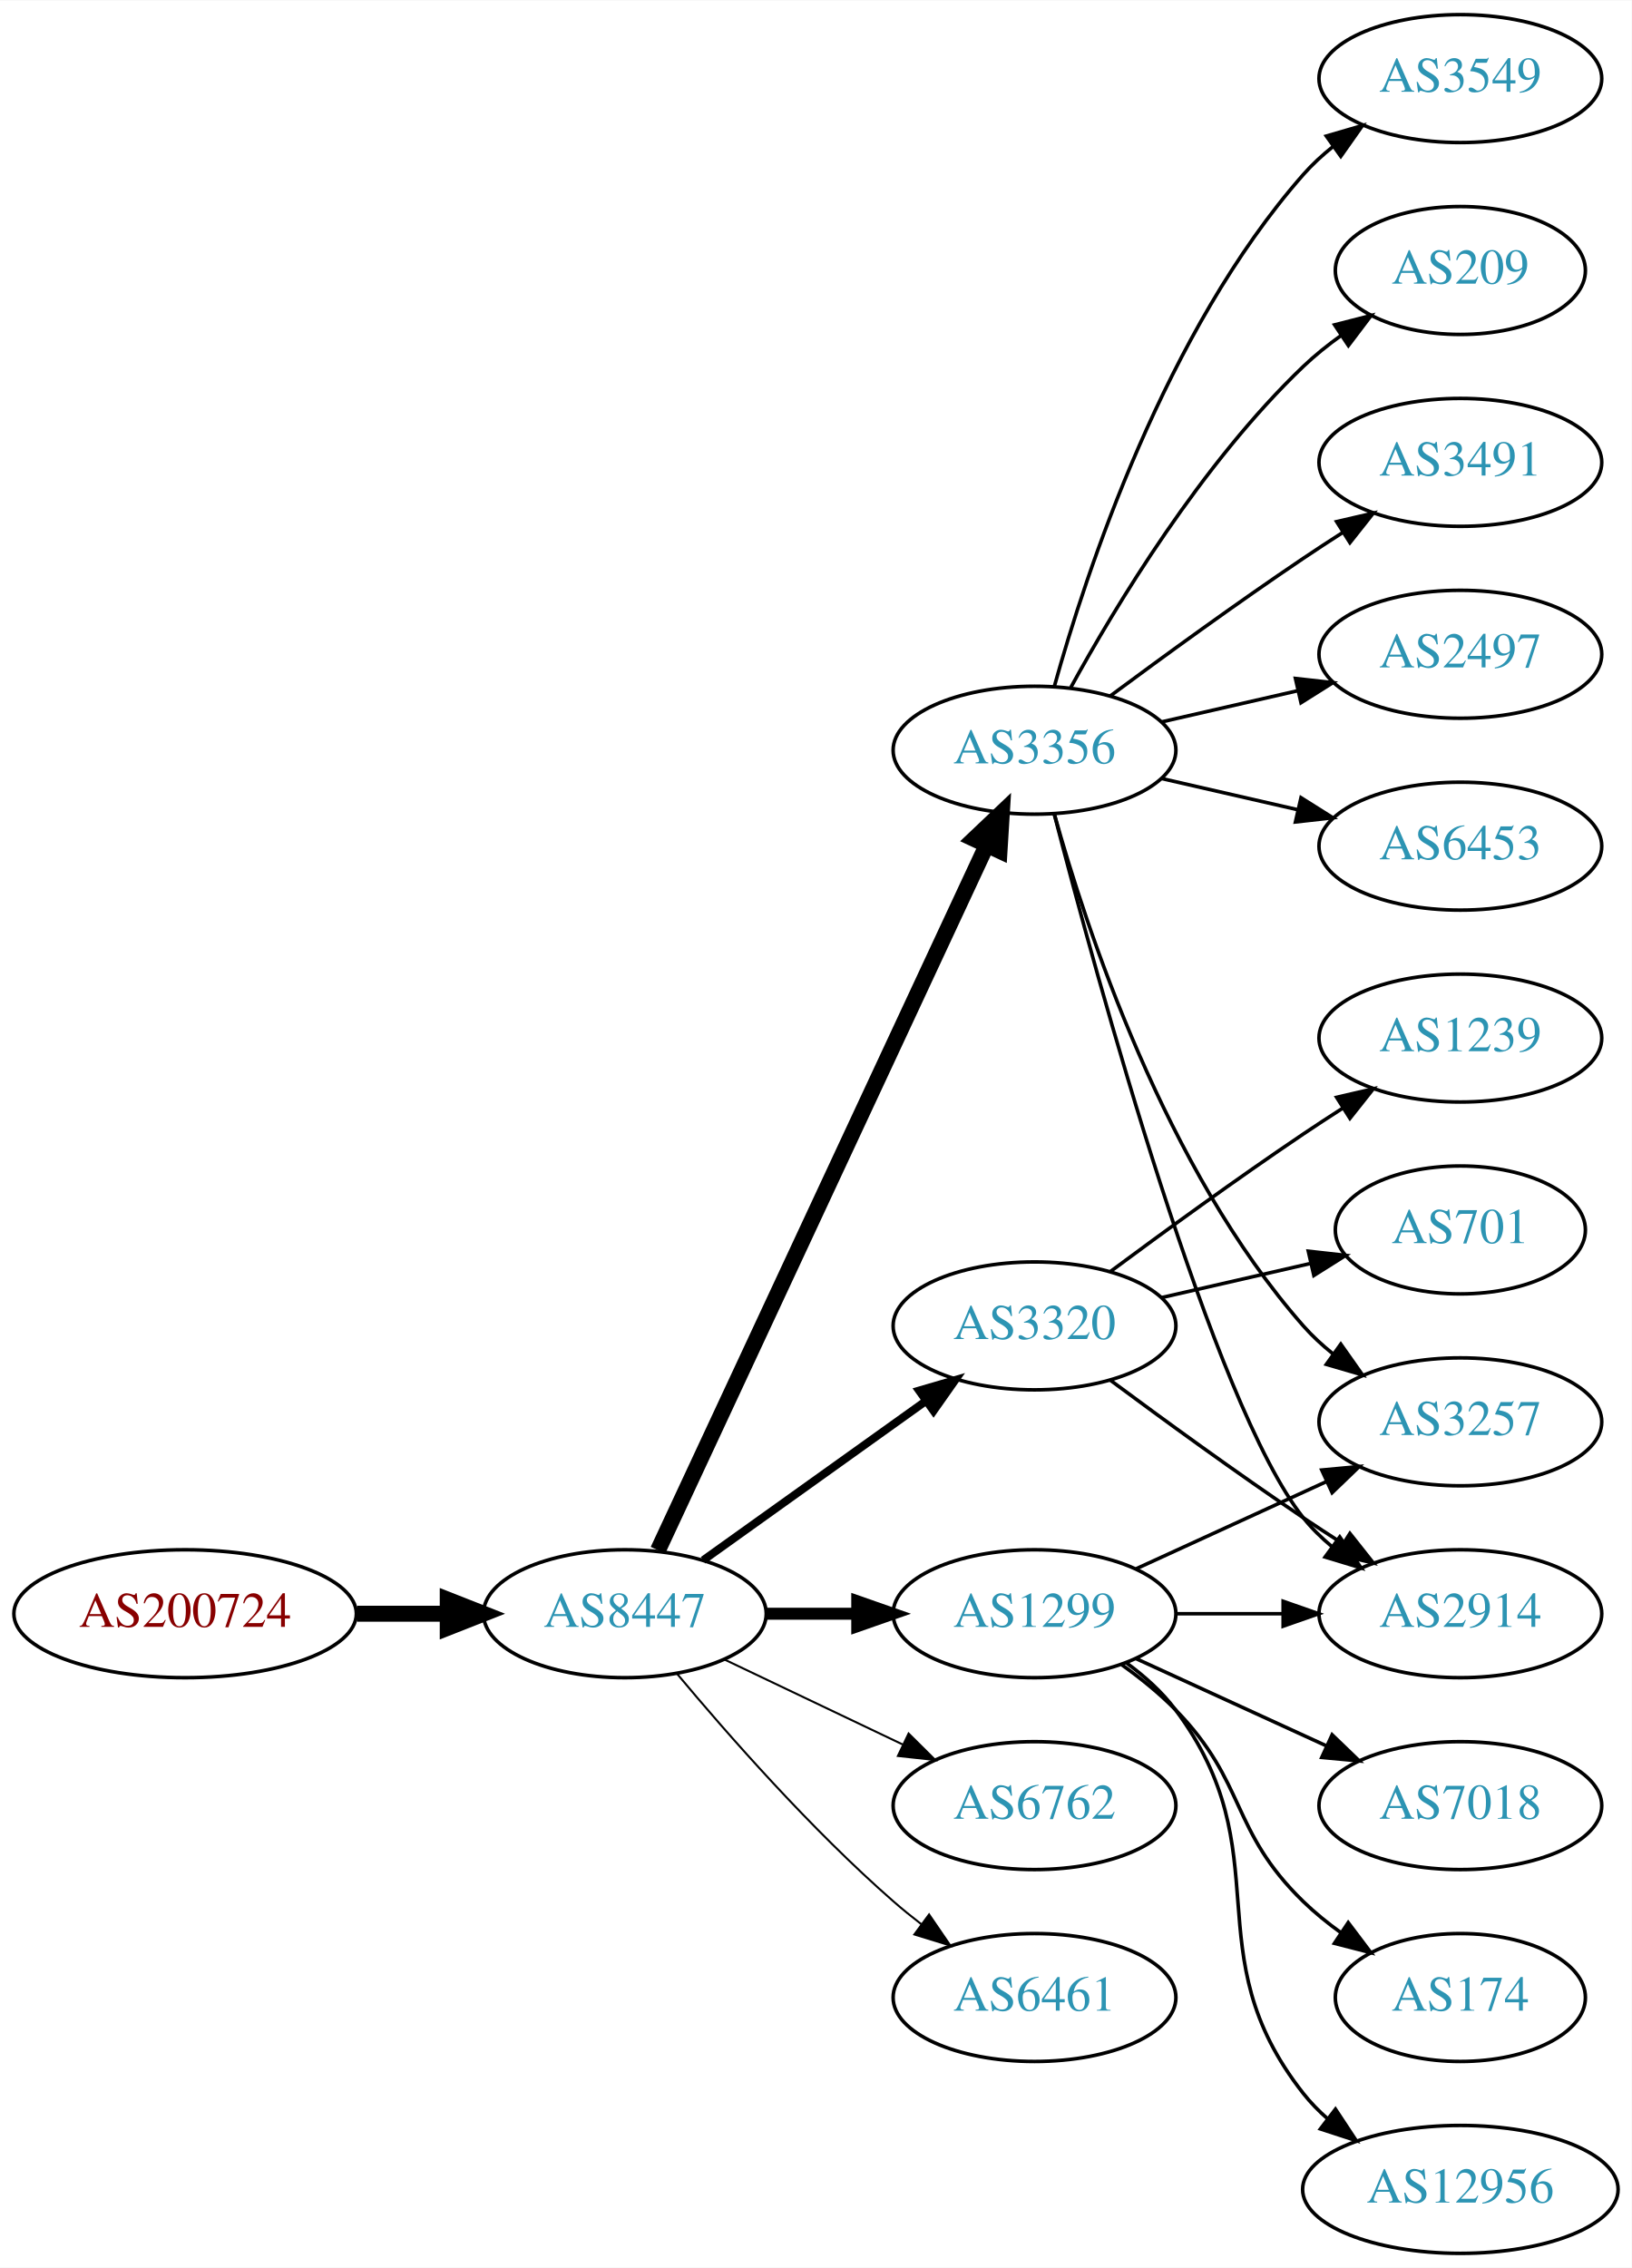
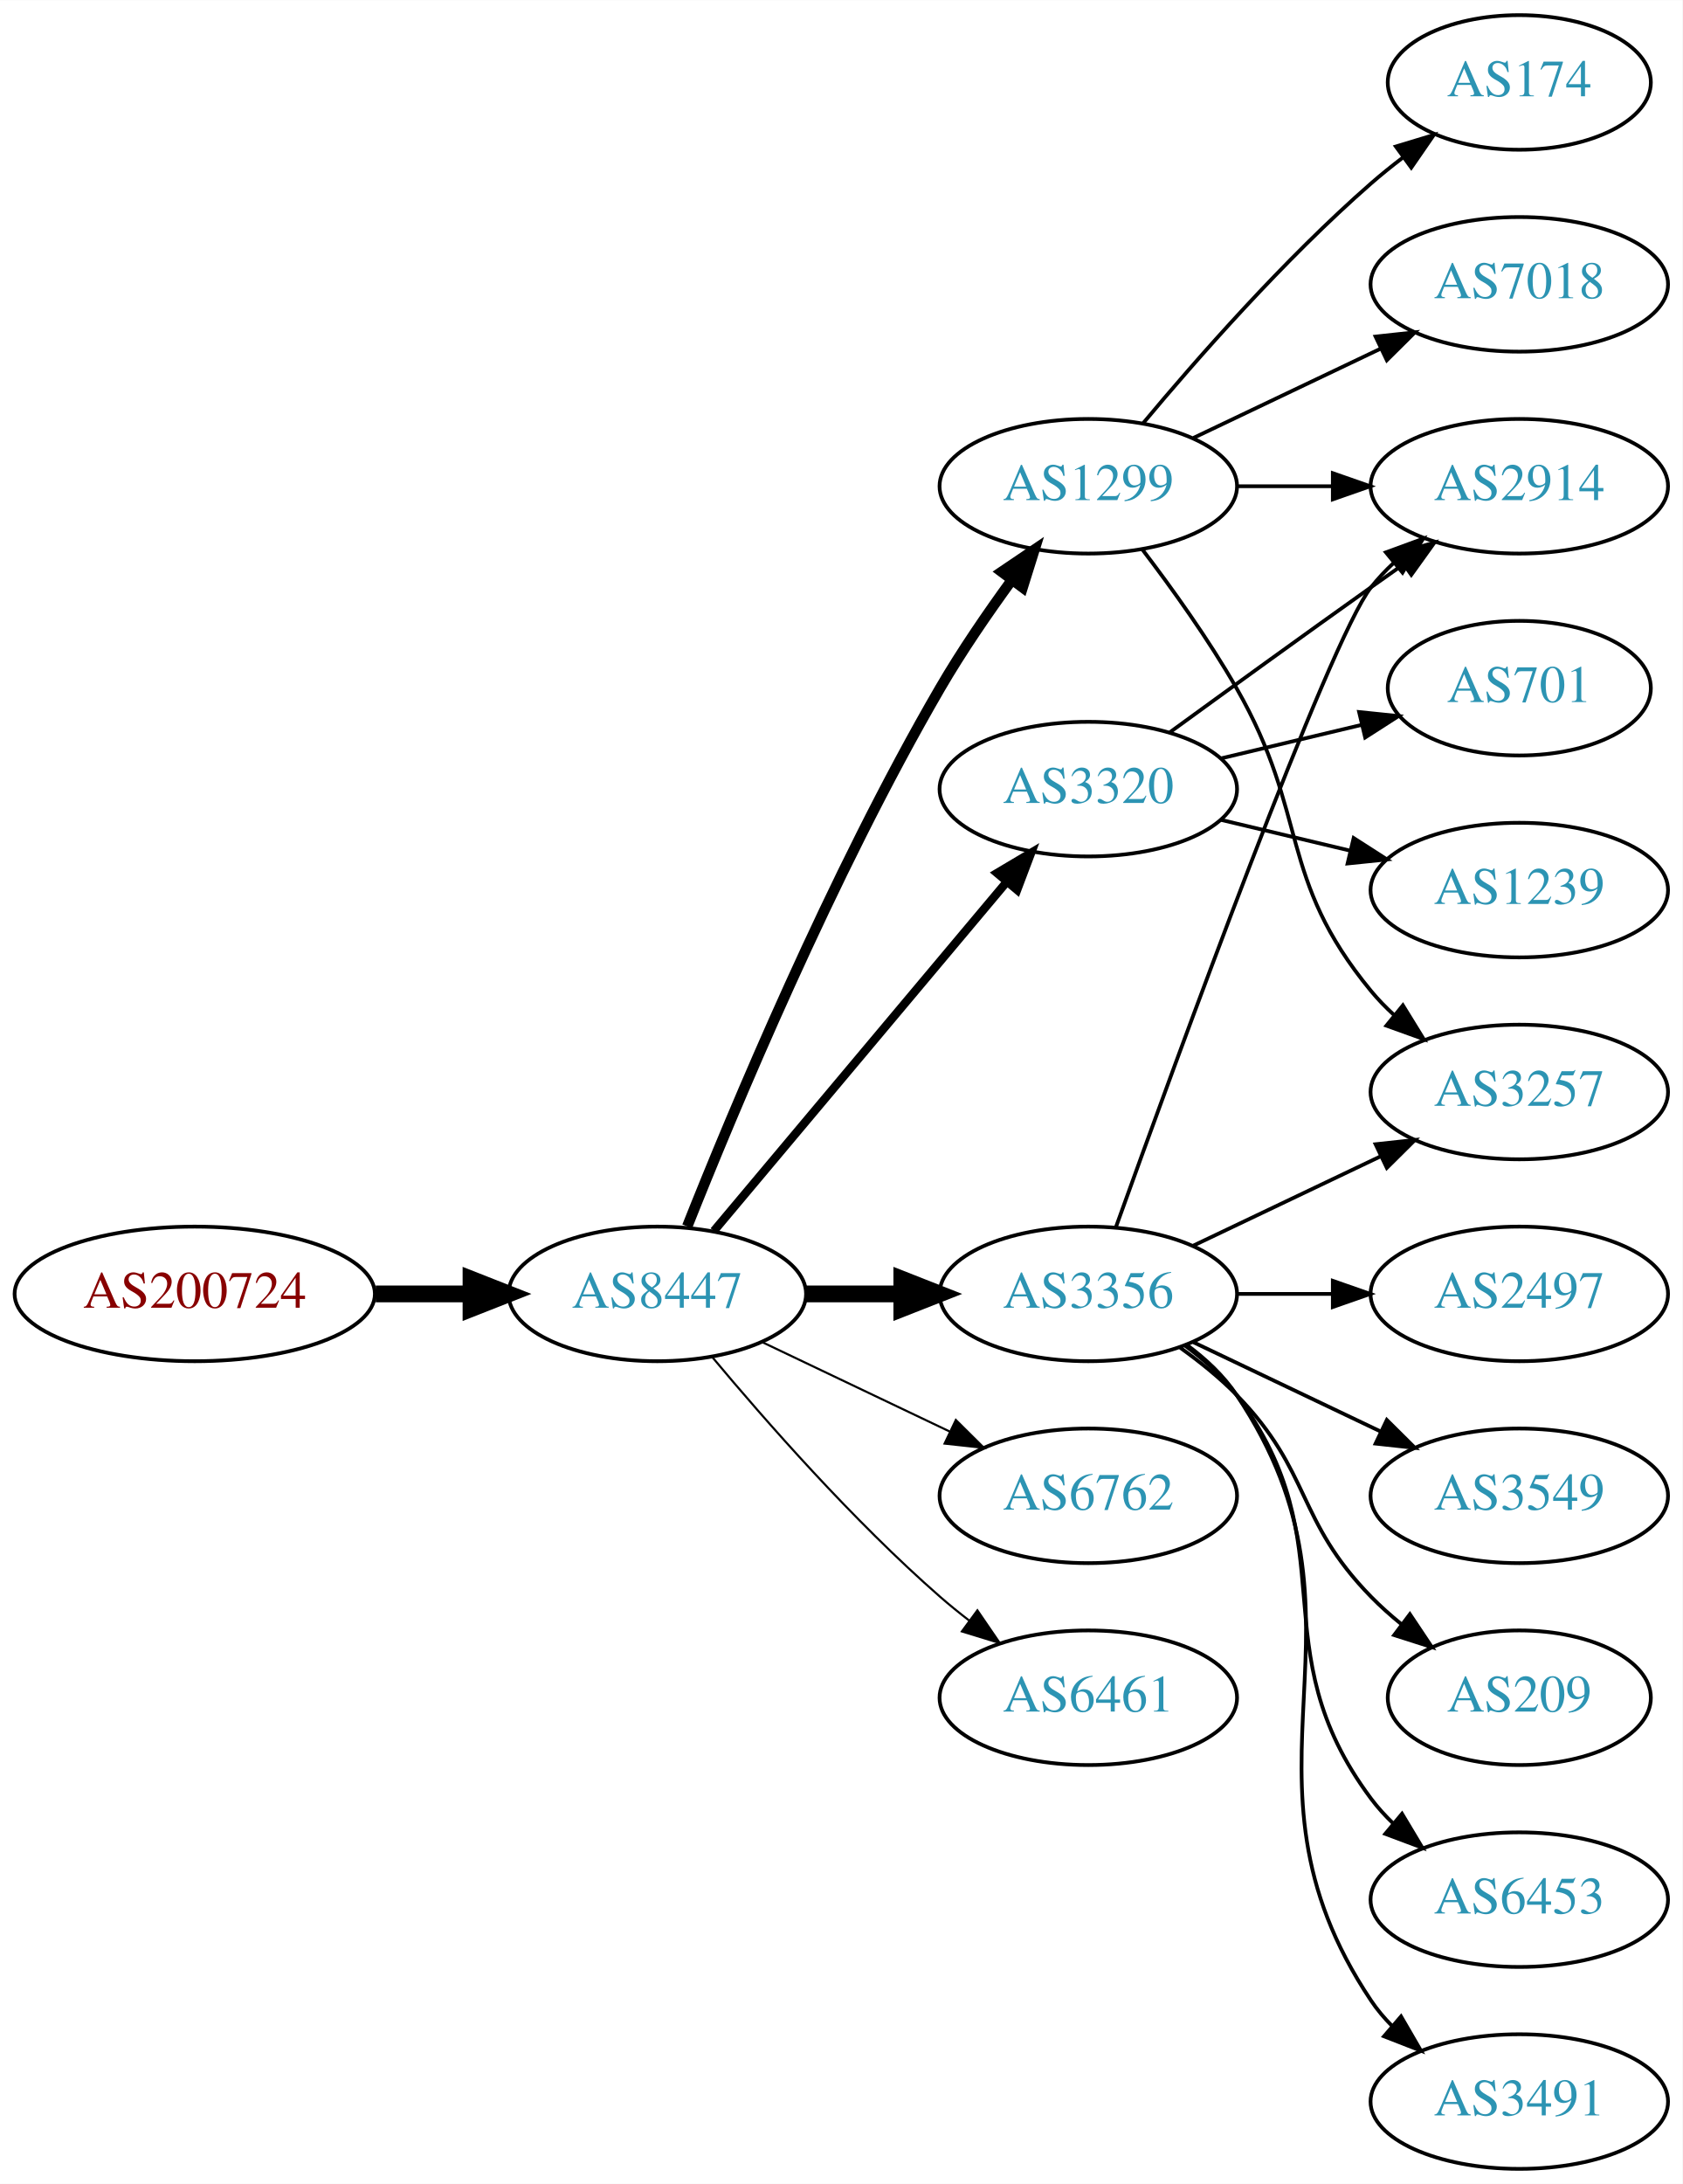
- <svg xmlns="http://www.w3.org/2000/svg" xmlns:xlink="http://www.w3.org/1999/xlink" width="459pt" height="638pt" viewBox="0.00 0.00 459.17 638.00">
-   <g id="graph0" class="graph" transform="scale(1 1) rotate(0) translate(4 634)">
-     <polygon fill="white" stroke="none" points="-4,4 -4,-634 455.17,-634 455.17,4 -4,4" />
+ <svg xmlns="http://www.w3.org/2000/svg" xmlns:xlink="http://www.w3.org/1999/xlink" width="450pt" height="584pt" viewBox="0.00 0.00 450.07 584.00">
+   <g id="graph0" class="graph" transform="scale(1 1) rotate(0) translate(4 580)">
+     <polygon fill="white" stroke="none" points="-4,4 -4,-580 446.07,-580 446.07,4 -4,4" />
    <g id="node1" class="node">
      <g id="a_node1">
        <a xlink:href="/asn/200724" xlink:title="AS200724 ~ MTEL Austrija GmbH [AT]">
-           <ellipse fill="#ffffff" stroke="black" cx="48.096" cy="-180" rx="48.192" ry="18" />
-           <text text-anchor="middle" x="48.096" y="-176.3" font-family="Times,serif" font-size="14.00" fill="#880000">AS200724</text>
+           <ellipse fill="#ffffff" stroke="black" cx="48.096" cy="-234" rx="48.192" ry="18" />
+           <text text-anchor="middle" x="48.096" y="-230.3" font-family="Times,serif" font-size="14.00" fill="#880000">AS200724</text>
        </a>
      </g>
    </g>
    <g id="node2" class="node">
      <g id="a_node2">
        <a xlink:href="/asn/8447" xlink:title="AS8447 ~ A1 Telekom Austria AG [AT]">
-           <ellipse fill="#ffffff" stroke="black" cx="171.838" cy="-180" rx="39.794" ry="18" />
-           <text text-anchor="middle" x="171.838" y="-176.3" font-family="Times,serif" font-size="14.00" fill="#2c94b3">AS8447</text>
+           <ellipse fill="#ffffff" stroke="black" cx="171.838" cy="-234" rx="39.794" ry="18" />
+           <text text-anchor="middle" x="171.838" y="-230.3" font-family="Times,serif" font-size="14.00" fill="#2c94b3">AS8447</text>
        </a>
      </g>
    </g>
    <g id="edge1" class="edge">
-       <path fill="none" stroke="black" stroke-width="4.5" d="M96.513,-180C104.867,-180 113.577,-180 121.969,-180" />
-       <polygon fill="black" stroke="black" stroke-width="4.5" points="122.004,-183.938 132.004,-180 122.004,-176.063 122.004,-183.938" />
+       <path fill="none" stroke="black" stroke-width="4.5" d="M96.513,-234C104.867,-234 113.577,-234 121.969,-234" />
+       <polygon fill="black" stroke="black" stroke-width="4.5" points="122.004,-237.938 132.004,-234 122.004,-230.063 122.004,-237.938" />
    </g>
    <g id="node3" class="node">
      <g id="a_node3">
        <a xlink:href="/asn/1299" xlink:title="AS1299 ~ Telia Carrier [EU]">
-           <ellipse fill="#ffffff" stroke="black" cx="287.131" cy="-180" rx="39.794" ry="18" />
-           <text text-anchor="middle" x="287.131" y="-176.3" font-family="Times,serif" font-size="14.00" fill="#2c94b3">AS1299</text>
+           <ellipse fill="#ffffff" stroke="black" cx="287.131" cy="-450" rx="39.794" ry="18" />
+           <text text-anchor="middle" x="287.131" y="-446.3" font-family="Times,serif" font-size="14.00" fill="#2c94b3">AS1299</text>
        </a>
      </g>
    </g>
    <g id="edge2" class="edge">
-       <path fill="none" stroke="black" stroke-width="3.375" d="M211.51,-180C219.713,-180 228.477,-180 237.009,-180" />
-       <polygon fill="black" stroke="black" stroke-width="3.375" points="237.248,-183.5 247.248,-180 237.248,-176.5 237.248,-183.5" />
+       <path fill="none" stroke="black" stroke-width="2.812" d="M179.841,-252.051C191.968,-282.57 218.386,-345.933 247.484,-396 253.191,-405.819 260.229,-416.078 266.728,-424.984" />
+       <polygon fill="black" stroke="black" stroke-width="2.812" points="263.954,-427.119 272.734,-433.05 269.569,-422.938 263.954,-427.119" />
    </g>
    <g id="node4" class="node">
      <g id="a_node4">
-         <a xlink:href="/asn/3356" xlink:title="AS3356 ~ Level 3 Parent, LLC [US]">
-           <ellipse fill="#ffffff" stroke="black" cx="287.131" cy="-423" rx="39.794" ry="18" />
-           <text text-anchor="middle" x="287.131" y="-419.3" font-family="Times,serif" font-size="14.00" fill="#2c94b3">AS3356</text>
+         <a xlink:href="/asn/3320" xlink:title="AS3320 ~ DTAG [DE]">
+           <ellipse fill="#ffffff" stroke="black" cx="287.131" cy="-369" rx="39.794" ry="18" />
+           <text text-anchor="middle" x="287.131" y="-365.3" font-family="Times,serif" font-size="14.00" fill="#2c94b3">AS3320</text>
        </a>
      </g>
    </g>
    <g id="edge3" class="edge">
-       <path fill="none" stroke="black" stroke-width="4.5" d="M181.169,-197.868C200.858,-240.101 250.358,-346.272 273.649,-396.227" />
-       <polygon fill="black" stroke="black" stroke-width="4.5" points="270.146,-398.034 277.941,-405.433 277.284,-394.706 270.146,-398.034" />
+       <path fill="none" stroke="black" stroke-width="2.25" d="M186.958,-250.825C206.632,-274.269 242.436,-316.934 265.215,-344.076" />
+       <polygon fill="black" stroke="black" stroke-width="2.25" points="262.724,-346.553 271.833,-351.963 268.086,-342.053 262.724,-346.553" />
    </g>
    <g id="node5" class="node">
      <g id="a_node5">
-         <a xlink:href="/asn/6762" xlink:title="AS6762 ~ TELECOM ITALIA SPARKLE S.p.A. [IT]">
-           <ellipse fill="#ffffff" stroke="black" cx="287.131" cy="-126" rx="39.794" ry="18" />
-           <text text-anchor="middle" x="287.131" y="-122.3" font-family="Times,serif" font-size="14.00" fill="#2c94b3">AS6762</text>
+         <a xlink:href="/asn/3356" xlink:title="AS3356 ~ Level 3 Parent, LLC [US]">
+           <ellipse fill="#ffffff" stroke="black" cx="287.131" cy="-234" rx="39.794" ry="18" />
+           <text text-anchor="middle" x="287.131" y="-230.3" font-family="Times,serif" font-size="14.00" fill="#2c94b3">AS3356</text>
        </a>
      </g>
    </g>
    <g id="edge4" class="edge">
-       <path fill="none" stroke="black" stroke-width="0.562" d="M199.974,-167.066C214.968,-159.919 233.789,-150.948 250.013,-143.215" />
-       <polygon fill="black" stroke="black" stroke-width="0.562" points="251.695,-146.291 259.216,-138.829 248.683,-139.972 251.695,-146.291" />
+       <path fill="none" stroke="black" stroke-width="4.5" d="M211.51,-234C219.713,-234 228.477,-234 237.009,-234" />
+       <polygon fill="black" stroke="black" stroke-width="4.5" points="237.248,-237.938 247.248,-234 237.248,-230.063 237.248,-237.938" />
    </g>
    <g id="node6" class="node">
      <g id="a_node6">
-         <a xlink:href="/asn/3320" xlink:title="AS3320 ~ DTAG [DE]">
-           <ellipse fill="#ffffff" stroke="black" cx="287.131" cy="-261" rx="39.794" ry="18" />
-           <text text-anchor="middle" x="287.131" y="-257.3" font-family="Times,serif" font-size="14.00" fill="#2c94b3">AS3320</text>
+         <a xlink:href="/asn/6762" xlink:title="AS6762 ~ TELECOM ITALIA SPARKLE S.p.A. [IT]">
+           <ellipse fill="#ffffff" stroke="black" cx="287.131" cy="-180" rx="39.794" ry="18" />
+           <text text-anchor="middle" x="287.131" y="-176.3" font-family="Times,serif" font-size="14.00" fill="#2c94b3">AS6762</text>
        </a>
      </g>
    </g>
    <g id="edge5" class="edge">
-       <path fill="none" stroke="black" stroke-width="2.25" d="M193.882,-195.046C211.497,-207.639 236.835,-225.755 256.501,-239.816" />
-       <polygon fill="black" stroke="black" stroke-width="2.25" points="254.645,-242.791 264.815,-245.76 258.716,-237.097 254.645,-242.791" />
+       <path fill="none" stroke="black" stroke-width="0.562" d="M199.974,-221.066C214.968,-213.919 233.789,-204.948 250.013,-197.215" />
+       <polygon fill="black" stroke="black" stroke-width="0.562" points="251.695,-200.291 259.216,-192.829 248.683,-193.972 251.695,-200.291" />
    </g>
    <g id="node7" class="node">
      <g id="a_node7">
        <a xlink:href="/asn/6461" xlink:title="AS6461 ~ Zayo Bandwidth [US]">
-           <ellipse fill="#ffffff" stroke="black" cx="287.131" cy="-72" rx="39.794" ry="18" />
-           <text text-anchor="middle" x="287.131" y="-68.3" font-family="Times,serif" font-size="14.00" fill="#2c94b3">AS6461</text>
+           <ellipse fill="#ffffff" stroke="black" cx="287.131" cy="-126" rx="39.794" ry="18" />
+           <text text-anchor="middle" x="287.131" y="-122.3" font-family="Times,serif" font-size="14.00" fill="#2c94b3">AS6461</text>
        </a>
      </g>
    </g>
    <g id="edge6" class="edge">
-       <path fill="none" stroke="black" stroke-width="0.562" d="M186.468,-163.183C200.751,-146.071 224.297,-119.255 247.484,-99 249.95,-96.846 252.589,-94.706 255.286,-92.628" />
-       <polygon fill="black" stroke="black" stroke-width="0.562" points="257.459,-95.375 263.44,-86.63 253.311,-89.736 257.459,-95.375" />
+       <path fill="none" stroke="black" stroke-width="0.562" d="M186.468,-217.183C200.751,-200.071 224.297,-173.255 247.484,-153 249.95,-150.846 252.589,-148.706 255.286,-146.628" />
+       <polygon fill="black" stroke="black" stroke-width="0.562" points="257.459,-149.375 263.44,-140.63 253.311,-143.736 257.459,-149.375" />
+     </g>
+     <g id="node8" class="node">
+       <g id="a_node8">
+         <a xlink:href="/asn/7018" xlink:title="AS7018 ~ AT&amp;T Services, Inc. [US]">
+           <ellipse fill="#ffffff" stroke="black" cx="402.424" cy="-504" rx="39.794" ry="18" />
+           <text text-anchor="middle" x="402.424" y="-500.3" font-family="Times,serif" font-size="14.00" fill="#2c94b3">AS7018</text>
+         </a>
+       </g>
+     </g>
+     <g id="edge7" class="edge">
+       <path fill="none" stroke="black" d="M315.267,-462.934C330.261,-470.081 349.082,-479.052 365.306,-486.785" />
+       <polygon fill="black" stroke="black" points="363.976,-490.028 374.509,-491.171 366.988,-483.709 363.976,-490.028" />
+     </g>
+     <g id="node9" class="node">
+       <g id="a_node9">
+         <a xlink:href="/asn/3257" xlink:title="AS3257 ~ GTT [DE]">
+           <ellipse fill="#ffffff" stroke="black" cx="402.424" cy="-288" rx="39.794" ry="18" />
+           <text text-anchor="middle" x="402.424" y="-284.3" font-family="Times,serif" font-size="14.00" fill="#2c94b3">AS3257</text>
+         </a>
+       </g>
+     </g>
+     <g id="edge8" class="edge">
+       <path fill="none" stroke="black" d="M301.592,-433.087C309.485,-422.73 319.335,-409.008 326.777,-396 346.342,-361.806 337.713,-345.394 362.777,-315 364.633,-312.75 366.72,-310.604 368.939,-308.576" />
+       <polygon fill="black" stroke="black" points="371.287,-311.177 376.843,-302.156 366.874,-305.744 371.287,-311.177" />
    </g>
    <g id="node10" class="node">
      <g id="a_node10">
-         <a xlink:href="/asn/3257" xlink:title="AS3257 ~ GTT [DE]">
-           <ellipse fill="#ffffff" stroke="black" cx="406.973" cy="-234" rx="39.794" ry="18" />
-           <text text-anchor="middle" x="406.973" y="-230.3" font-family="Times,serif" font-size="14.00" fill="#2c94b3">AS3257</text>
-         </a>
-       </g>
+         <a xlink:href="/asn/174" xlink:title="AS174 ~ Cogent Communications [US]">
+           <ellipse fill="#ffffff" stroke="black" cx="402.424" cy="-558" rx="35.194" ry="18" />
+           <text text-anchor="middle" x="402.424" y="-554.3" font-family="Times,serif" font-size="14.00" fill="#2c94b3">AS174</text>
+         </a>
+       </g>
+     </g>
+     <g id="edge9" class="edge">
+       <path fill="none" stroke="black" d="M301.761,-466.817C316.044,-483.929 339.59,-510.745 362.777,-531 365.447,-533.332 368.32,-535.648 371.25,-537.886" />
+       <polygon fill="black" stroke="black" points="369.401,-540.87 379.542,-543.939 373.528,-535.216 369.401,-540.87" />
+     </g>
+     <g id="node11" class="node">
+       <g id="a_node11">
+         <a xlink:href="/asn/2914" xlink:title="AS2914 ~ NTT America, Inc. [US]">
+           <ellipse fill="#ffffff" stroke="black" cx="402.424" cy="-450" rx="39.794" ry="18" />
+           <text text-anchor="middle" x="402.424" y="-446.3" font-family="Times,serif" font-size="14.00" fill="#2c94b3">AS2914</text>
+         </a>
+       </g>
+     </g>
+     <g id="edge10" class="edge">
+       <path fill="none" stroke="black" d="M326.803,-450C335.006,-450 343.77,-450 352.302,-450" />
+       <polygon fill="black" stroke="black" points="352.541,-453.5 362.541,-450 352.541,-446.5 352.541,-453.5" />
+     </g>
+     <g id="edge19" class="edge">
+       <path fill="none" stroke="black" d="M308.979,-384.222C323.913,-395.091 344.527,-410.025 362.777,-423 365.598,-425.005 368.541,-427.085 371.489,-429.159" />
+       <polygon fill="black" stroke="black" points="369.516,-432.05 379.714,-434.926 373.535,-426.319 369.516,-432.05" />
+     </g>
+     <g id="node17" class="node">
+       <g id="a_node17">
+         <a xlink:href="/asn/701" xlink:title="AS701 ~ UUNET [US]">
+           <ellipse fill="#ffffff" stroke="black" cx="402.424" cy="-396" rx="35.194" ry="18" />
+           <text text-anchor="middle" x="402.424" y="-392.3" font-family="Times,serif" font-size="14.00" fill="#2c94b3">AS701</text>
+         </a>
+       </g>
+     </g>
+     <g id="edge18" class="edge">
+       <path fill="none" stroke="black" d="M322.738,-377.248C334.533,-380.058 347.837,-383.229 360.105,-386.153" />
+       <polygon fill="black" stroke="black" points="359.571,-389.624 370.11,-388.537 361.194,-382.814 359.571,-389.624" />
+     </g>
+     <g id="node18" class="node">
+       <g id="a_node18">
+         <a xlink:href="/asn/1239" xlink:title="AS1239 ~ Sprint [US]">
+           <ellipse fill="#ffffff" stroke="black" cx="402.424" cy="-342" rx="39.794" ry="18" />
+           <text text-anchor="middle" x="402.424" y="-338.3" font-family="Times,serif" font-size="14.00" fill="#2c94b3">AS1239</text>
+         </a>
+       </g>
+     </g>
+     <g id="edge20" class="edge">
+       <path fill="none" stroke="black" d="M322.738,-360.752C333.609,-358.162 345.764,-355.265 357.206,-352.538" />
+       <polygon fill="black" stroke="black" points="358.112,-355.92 367.029,-350.197 356.49,-349.111 358.112,-355.92" />
+     </g>
+     <g id="edge15" class="edge">
+       <path fill="none" stroke="black" d="M315.267,-246.934C330.261,-254.081 349.082,-263.052 365.306,-270.785" />
+       <polygon fill="black" stroke="black" points="363.976,-274.028 374.509,-275.171 366.988,-267.709 363.976,-274.028" />
    </g>
    <g id="edge17" class="edge">
-       <path fill="none" stroke="black" d="M315.76,-192.661C331.717,-199.973 351.987,-209.261 369.27,-217.181" />
-       <polygon fill="black" stroke="black" points="367.969,-220.435 378.518,-221.419 370.885,-214.071 367.969,-220.435" />
+       <path fill="none" stroke="black" d="M294.504,-251.825C310.445,-296.151 351.57,-408.812 362.777,-423 364.585,-425.288 366.638,-427.462 368.832,-429.51" />
+       <polygon fill="black" stroke="black" points="366.743,-432.323 376.692,-435.966 371.186,-426.914 366.743,-432.323" />
    </g>
    <g id="node12" class="node">
      <g id="a_node12">
-         <a xlink:href="/asn/2914" xlink:title="AS2914 ~ NTT America, Inc. [US]">
-           <ellipse fill="#ffffff" stroke="black" cx="406.973" cy="-180" rx="39.794" ry="18" />
-           <text text-anchor="middle" x="406.973" y="-176.3" font-family="Times,serif" font-size="14.00" fill="#2c94b3">AS2914</text>
-         </a>
-       </g>
-     </g>
-     <g id="edge20" class="edge">
-       <path fill="none" stroke="black" d="M327.044,-180C336.597,-180 346.947,-180 356.909,-180" />
-       <polygon fill="black" stroke="black" points="357.102,-183.5 367.102,-180 357.102,-176.5 357.102,-183.5" />
-     </g>
-     <g id="node17" class="node">
-       <g id="a_node17">
-         <a xlink:href="/asn/7018" xlink:title="AS7018 ~ AT&amp;T Services, Inc. [US]">
-           <ellipse fill="#ffffff" stroke="black" cx="406.973" cy="-126" rx="39.794" ry="18" />
-           <text text-anchor="middle" x="406.973" y="-122.3" font-family="Times,serif" font-size="14.00" fill="#2c94b3">AS7018</text>
-         </a>
-       </g>
-     </g>
-     <g id="edge18" class="edge">
-       <path fill="none" stroke="black" d="M315.76,-167.339C331.717,-160.027 351.987,-150.739 369.27,-142.819" />
-       <polygon fill="black" stroke="black" points="370.885,-145.929 378.518,-138.581 367.969,-139.565 370.885,-145.929" />
-     </g>
-     <g id="node18" class="node">
-       <g id="a_node18">
-         <a xlink:href="/asn/174" xlink:title="AS174 ~ Cogent Communications [US]">
-           <ellipse fill="#ffffff" stroke="black" cx="406.973" cy="-72" rx="35.194" ry="18" />
-           <text text-anchor="middle" x="406.973" y="-68.3" font-family="Times,serif" font-size="14.00" fill="#2c94b3">AS174</text>
-         </a>
-       </g>
-     </g>
-     <g id="edge19" class="edge">
-       <path fill="none" stroke="black" d="M311.725,-165.611C316.981,-161.852 322.313,-157.563 326.777,-153 346.95,-132.383 342.084,-119.094 362.777,-99 366.005,-95.866 369.656,-92.911 373.434,-90.188" />
-       <polygon fill="black" stroke="black" points="375.413,-93.075 381.794,-84.617 371.532,-87.25 375.413,-93.075" />
-     </g>
-     <g id="node19" class="node">
-       <g id="a_node19">
-         <a xlink:href="/asn/12956" xlink:title="AS12956 ~ TELXIUS [ES]">
-           <ellipse fill="#ffffff" stroke="black" cx="406.973" cy="-18" rx="44.393" ry="18" />
-           <text text-anchor="middle" x="406.973" y="-14.3" font-family="Times,serif" font-size="14.00" fill="#2c94b3">AS12956</text>
-         </a>
-       </g>
-     </g>
-     <g id="edge21" class="edge">
-       <path fill="none" stroke="black" d="M313.062,-166.118C318.138,-162.389 323.056,-157.984 326.777,-153 357.049,-112.458 331.479,-84.754 362.777,-45 364.802,-42.429 367.143,-40.037 369.668,-37.826" />
-       <polygon fill="black" stroke="black" points="371.824,-40.584 377.657,-31.739 367.582,-35.016 371.824,-40.584" />
-     </g>
-     <g id="node8" class="node">
-       <g id="a_node8">
-         <a xlink:href="/asn/209" xlink:title="AS209 ~ CenturyLink Communications, LLC [US]">
-           <ellipse fill="#ffffff" stroke="black" cx="406.973" cy="-558" rx="35.194" ry="18" />
-           <text text-anchor="middle" x="406.973" y="-554.3" font-family="Times,serif" font-size="14.00" fill="#2c94b3">AS209</text>
-         </a>
-       </g>
-     </g>
-     <g id="edge7" class="edge">
-       <path fill="none" stroke="black" d="M297.372,-440.713C309.918,-463.561 334.095,-503.611 362.777,-531 366.031,-534.107 369.698,-537.046 373.485,-539.76" />
-       <polygon fill="black" stroke="black" points="371.587,-542.701 381.853,-545.322 375.462,-536.872 371.587,-542.701" />
-     </g>
-     <g id="node9" class="node">
-       <g id="a_node9">
-         <a xlink:href="/asn/3491" xlink:title="AS3491 ~ PCCW Global, Inc. [US]">
-           <ellipse fill="#ffffff" stroke="black" cx="406.973" cy="-504" rx="39.794" ry="18" />
-           <text text-anchor="middle" x="406.973" y="-500.3" font-family="Times,serif" font-size="14.00" fill="#2c94b3">AS3491</text>
-         </a>
-       </g>
-     </g>
-     <g id="edge8" class="edge">
-       <path fill="none" stroke="black" d="M308.461,-438.277C323.324,-449.304 344.068,-464.407 362.777,-477 366.326,-479.389 370.077,-481.839 373.825,-484.242" />
-       <polygon fill="black" stroke="black" points="372.151,-487.325 382.474,-489.712 375.893,-481.409 372.151,-487.325" />
-     </g>
-     <g id="edge9" class="edge">
-       <path fill="none" stroke="black" d="M292.704,-405.054C301.61,-373.005 323.894,-305.158 362.777,-261 365.261,-258.179 368.111,-255.551 371.137,-253.129" />
-       <polygon fill="black" stroke="black" points="373.322,-255.869 379.426,-247.209 369.254,-250.172 373.322,-255.869" />
-     </g>
-     <g id="node11" class="node">
-       <g id="a_node11">
-         <a xlink:href="/asn/2497" xlink:title="AS2497 ~ Internet Initiative Japan Inc. [JP]">
-           <ellipse fill="#ffffff" stroke="black" cx="406.973" cy="-450" rx="39.794" ry="18" />
-           <text text-anchor="middle" x="406.973" y="-446.3" font-family="Times,serif" font-size="14.00" fill="#2c94b3">AS2497</text>
-         </a>
-       </g>
-     </g>
-     <g id="edge10" class="edge">
-       <path fill="none" stroke="black" d="M322.85,-430.955C334.85,-433.704 348.471,-436.825 361.164,-439.733" />
-       <polygon fill="black" stroke="black" points="360.566,-443.187 371.095,-442.009 362.129,-436.364 360.566,-443.187" />
+         <a xlink:href="/asn/6453" xlink:title="AS6453 ~ TATA COMMUNICATIONS (AMERICA) INC [US]">
+           <ellipse fill="#ffffff" stroke="black" cx="402.424" cy="-72" rx="39.794" ry="18" />
+           <text text-anchor="middle" x="402.424" y="-68.3" font-family="Times,serif" font-size="14.00" fill="#2c94b3">AS6453</text>
+         </a>
+       </g>
    </g>
    <g id="edge11" class="edge">
-       <path fill="none" stroke="black" d="M292.648,-405.158C304.498,-359.353 337.322,-238.97 362.777,-207 365.119,-204.06 367.873,-201.351 370.839,-198.879" />
-       <polygon fill="black" stroke="black" points="373.031,-201.612 379.045,-192.89 368.904,-195.958 373.031,-201.612" />
+       <path fill="none" stroke="black" d="M313.062,-220.118C318.138,-216.389 323.056,-211.984 326.777,-207 357.049,-166.458 332.506,-139.542 362.777,-99 364.522,-96.664 366.529,-94.455 368.693,-92.383" />
+       <polygon fill="black" stroke="black" points="371.052,-94.973 376.493,-85.882 366.57,-89.595 371.052,-94.973" />
    </g>
    <g id="node13" class="node">
      <g id="a_node13">
-         <a xlink:href="/asn/6453" xlink:title="AS6453 ~ TATA COMMUNICATIONS (AMERICA) INC [US]">
-           <ellipse fill="#ffffff" stroke="black" cx="406.973" cy="-396" rx="39.794" ry="18" />
-           <text text-anchor="middle" x="406.973" y="-392.3" font-family="Times,serif" font-size="14.00" fill="#2c94b3">AS6453</text>
+         <a xlink:href="/asn/3491" xlink:title="AS3491 ~ PCCW Global, Inc. [US]">
+           <ellipse fill="#ffffff" stroke="black" cx="402.424" cy="-18" rx="39.794" ry="18" />
+           <text text-anchor="middle" x="402.424" y="-14.3" font-family="Times,serif" font-size="14.00" fill="#2c94b3">AS3491</text>
        </a>
      </g>
    </g>
    <g id="edge12" class="edge">
-       <path fill="none" stroke="black" d="M322.85,-415.045C334.85,-412.296 348.471,-409.175 361.164,-406.267" />
-       <polygon fill="black" stroke="black" points="362.129,-409.636 371.095,-403.991 360.566,-402.813 362.129,-409.636" />
+       <path fill="none" stroke="black" d="M313.45,-220.393C318.506,-216.649 323.318,-212.169 326.777,-207 367.802,-145.706 321.753,-106.294 362.777,-45 364.399,-42.577 366.318,-40.305 368.42,-38.19" />
+       <polygon fill="black" stroke="black" points="370.787,-40.771 376.105,-31.607 366.233,-35.454 370.787,-40.771" />
    </g>
    <g id="node14" class="node">
      <g id="a_node14">
-         <a xlink:href="/asn/3549" xlink:title="AS3549 ~ Level 3 Parent, LLC [US]">
-           <ellipse fill="#ffffff" stroke="black" cx="406.973" cy="-612" rx="39.794" ry="18" />
-           <text text-anchor="middle" x="406.973" y="-608.3" font-family="Times,serif" font-size="14.00" fill="#2c94b3">AS3549</text>
+         <a xlink:href="/asn/2497" xlink:title="AS2497 ~ Internet Initiative Japan Inc. [JP]">
+           <ellipse fill="#ffffff" stroke="black" cx="402.424" cy="-234" rx="39.794" ry="18" />
+           <text text-anchor="middle" x="402.424" y="-230.3" font-family="Times,serif" font-size="14.00" fill="#2c94b3">AS2497</text>
        </a>
      </g>
    </g>
    <g id="edge13" class="edge">
-       <path fill="none" stroke="black" d="M292.704,-440.946C301.61,-472.995 323.894,-540.842 362.777,-585 365.261,-587.821 368.111,-590.449 371.137,-592.871" />
-       <polygon fill="black" stroke="black" points="369.254,-595.828 379.426,-598.791 373.322,-590.131 369.254,-595.828" />
-     </g>
-     <g id="edge16" class="edge">
-       <path fill="none" stroke="black" d="M308.461,-245.723C323.324,-234.696 344.068,-219.593 362.777,-207 366.326,-204.611 370.077,-202.161 373.825,-199.758" />
-       <polygon fill="black" stroke="black" points="375.893,-202.591 382.474,-194.288 372.151,-196.675 375.893,-202.591" />
+       <path fill="none" stroke="black" d="M326.803,-234C335.006,-234 343.77,-234 352.302,-234" />
+       <polygon fill="black" stroke="black" points="352.541,-237.5 362.541,-234 352.541,-230.5 352.541,-237.5" />
    </g>
    <g id="node15" class="node">
      <g id="a_node15">
-         <a xlink:href="/asn/1239" xlink:title="AS1239 ~ Sprint [US]">
-           <ellipse fill="#ffffff" stroke="black" cx="406.973" cy="-342" rx="39.794" ry="18" />
-           <text text-anchor="middle" x="406.973" y="-338.3" font-family="Times,serif" font-size="14.00" fill="#2c94b3">AS1239</text>
+         <a xlink:href="/asn/3549" xlink:title="AS3549 ~ Level 3 Parent, LLC [US]">
+           <ellipse fill="#ffffff" stroke="black" cx="402.424" cy="-180" rx="39.794" ry="18" />
+           <text text-anchor="middle" x="402.424" y="-176.3" font-family="Times,serif" font-size="14.00" fill="#2c94b3">AS3549</text>
        </a>
      </g>
    </g>
    <g id="edge14" class="edge">
-       <path fill="none" stroke="black" d="M308.461,-276.277C323.324,-287.304 344.068,-302.407 362.777,-315 366.326,-317.389 370.077,-319.839 373.825,-322.242" />
-       <polygon fill="black" stroke="black" points="372.151,-325.325 382.474,-327.712 375.893,-319.409 372.151,-325.325" />
+       <path fill="none" stroke="black" d="M315.267,-221.066C330.261,-213.919 349.082,-204.948 365.306,-197.215" />
+       <polygon fill="black" stroke="black" points="366.988,-200.291 374.509,-192.829 363.976,-193.972 366.988,-200.291" />
    </g>
    <g id="node16" class="node">
      <g id="a_node16">
-         <a xlink:href="/asn/701" xlink:title="AS701 ~ UUNET [US]">
-           <ellipse fill="#ffffff" stroke="black" cx="406.973" cy="-288" rx="35.194" ry="18" />
-           <text text-anchor="middle" x="406.973" y="-284.3" font-family="Times,serif" font-size="14.00" fill="#2c94b3">AS701</text>
-         </a>
-       </g>
-     </g>
-     <g id="edge15" class="edge">
-       <path fill="none" stroke="black" d="M322.85,-268.955C335.943,-271.955 350.965,-275.396 364.606,-278.522" />
-       <polygon fill="black" stroke="black" points="364.184,-282.016 374.713,-280.838 365.747,-275.193 364.184,-282.016" />
+         <a xlink:href="/asn/209" xlink:title="AS209 ~ CenturyLink Communications, LLC [US]">
+           <ellipse fill="#ffffff" stroke="black" cx="402.424" cy="-126" rx="35.194" ry="18" />
+           <text text-anchor="middle" x="402.424" y="-122.3" font-family="Times,serif" font-size="14.00" fill="#2c94b3">AS209</text>
+         </a>
+       </g>
+     </g>
+     <g id="edge16" class="edge">
+       <path fill="none" stroke="black" d="M311.725,-219.611C316.981,-215.852 322.313,-211.563 326.777,-207 346.95,-186.383 342.605,-173.617 362.777,-153 365.257,-150.466 368.003,-148.017 370.856,-145.696" />
+       <polygon fill="black" stroke="black" points="373.158,-148.343 379.041,-139.532 368.947,-142.752 373.158,-148.343" />
    </g>
  </g>
</svg>
